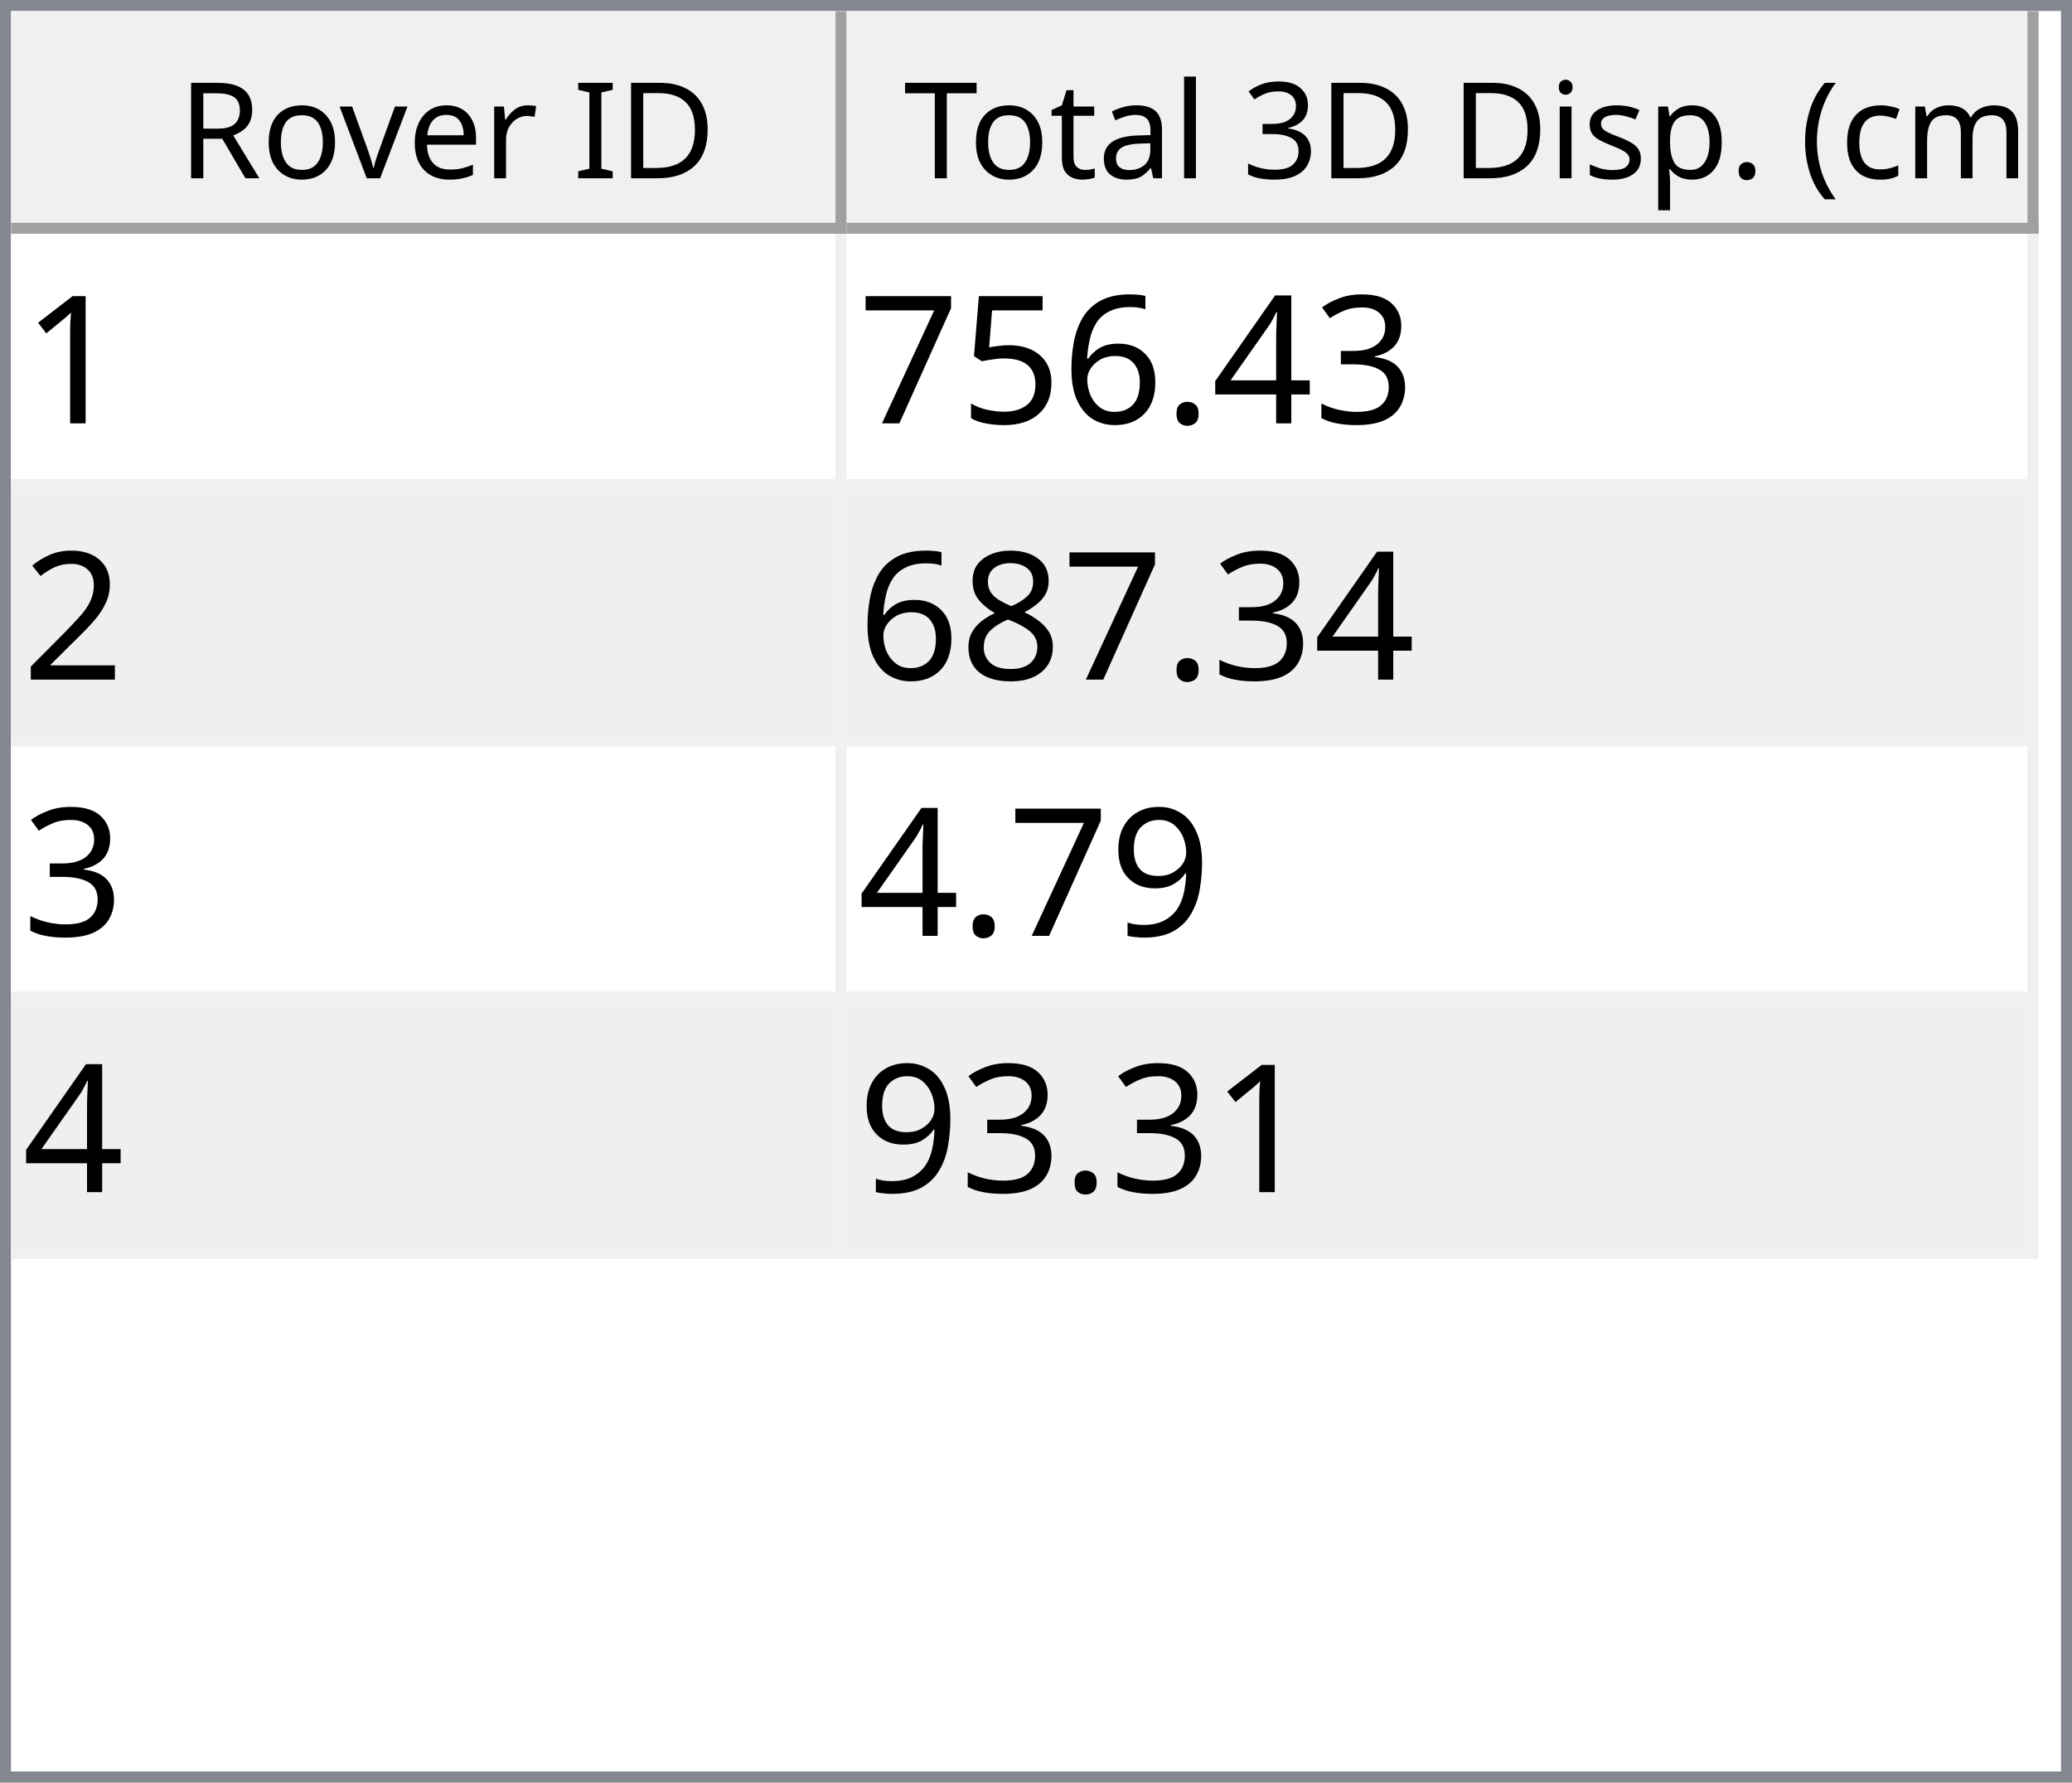
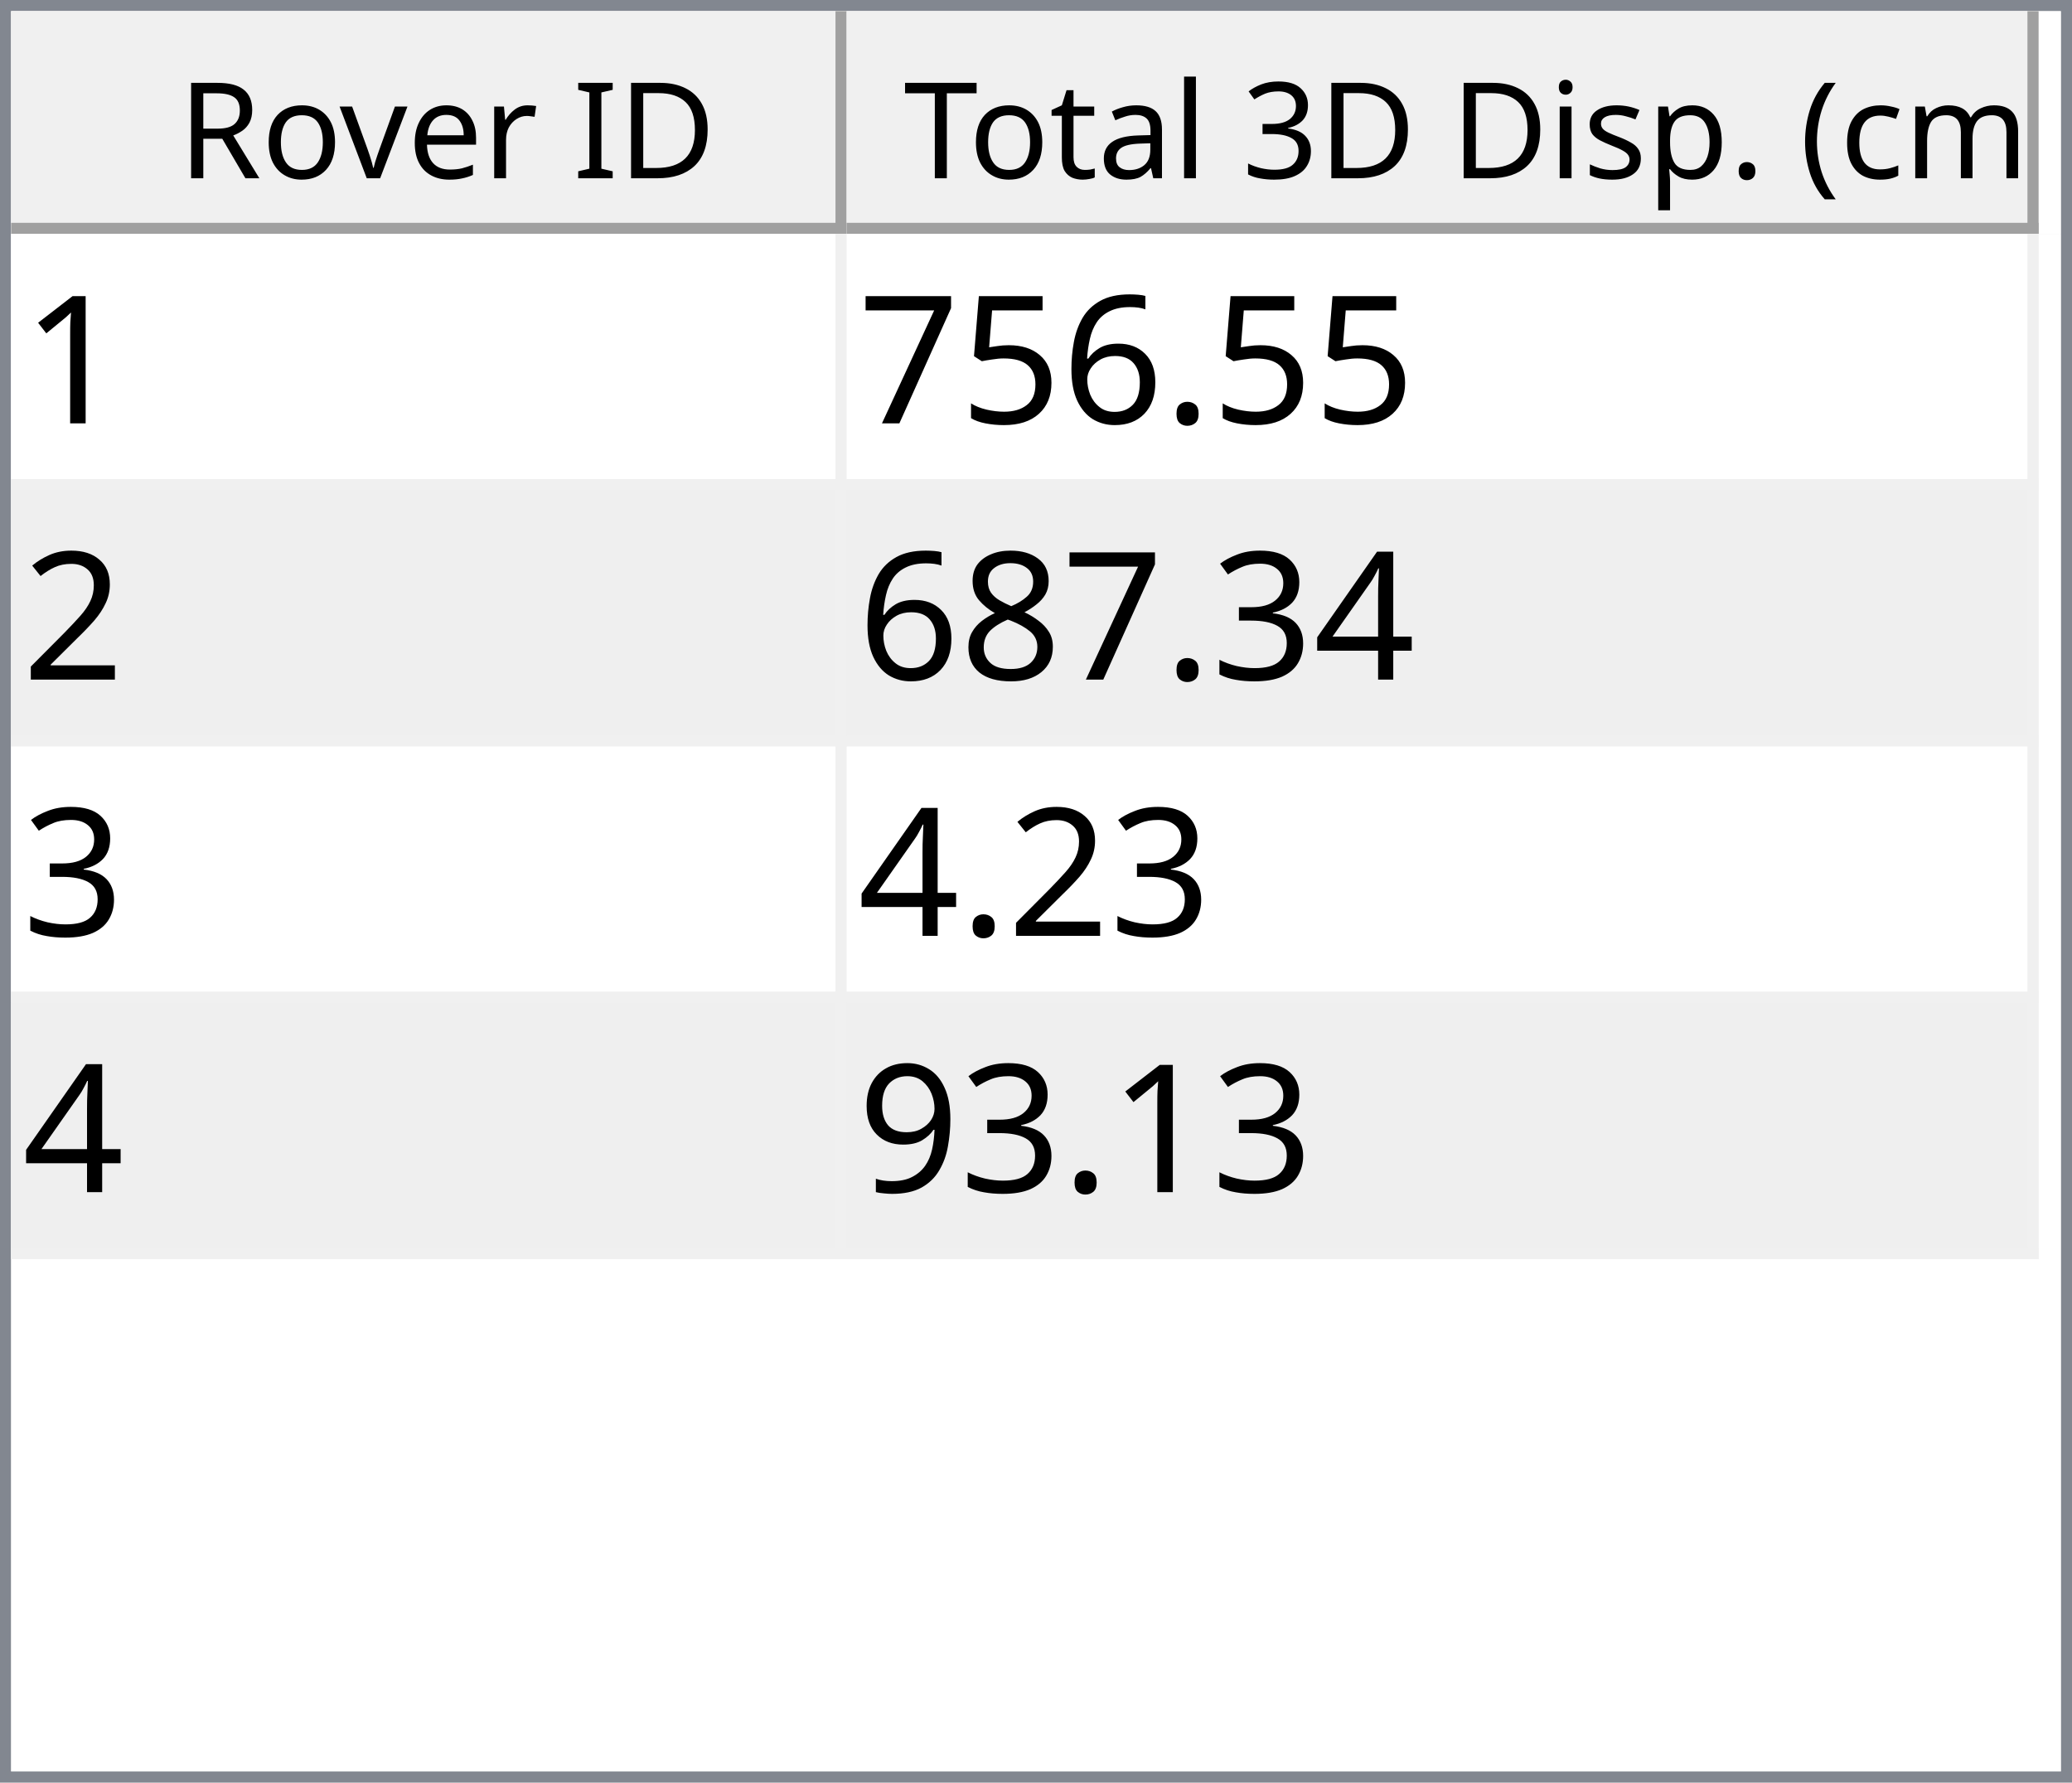
<svg xmlns="http://www.w3.org/2000/svg" style="fill-opacity:1; color-rendering:auto; color-interpolation:auto; text-rendering:auto; stroke:black; stroke-linecap:square; stroke-miterlimit:10; shape-rendering:auto; stroke-opacity:1; fill:black; stroke-dasharray:none; font-weight:normal; stroke-width:1; font-family:'Dialog'; font-style:normal; stroke-linejoin:miter; font-size:12px; stroke-dashoffset:0; image-rendering:auto;" width="186" height="160">
  <defs id="genericDefs" />
  <g>
    <defs id="defs1">
      <clipPath clipPathUnits="userSpaceOnUse" id="clipPath1">
        <path d="M0 0 L186 0 L186 160 L0 160 L0 0 Z" />
      </clipPath>
      <clipPath clipPathUnits="userSpaceOnUse" id="clipPath2">
        <path d="M0 0 L0 160 L186 160 L186 0 Z" />
      </clipPath>
      <clipPath clipPathUnits="userSpaceOnUse" id="clipPath3">
        <path d="M0 0 L0 20 L184 20 L184 0 Z" />
      </clipPath>
      <clipPath clipPathUnits="userSpaceOnUse" id="clipPath4">
        <path d="M0 0 L0 20 L75 20 L75 0 Z" />
      </clipPath>
      <clipPath clipPathUnits="userSpaceOnUse" id="clipPath5">
        <path d="M1 1 L1 19 L74 19 L74 1 Z" />
      </clipPath>
      <clipPath clipPathUnits="userSpaceOnUse" id="clipPath6">
        <path d="M0 0 L0 18 L73 18 L73 0 Z" />
      </clipPath>
      <clipPath clipPathUnits="userSpaceOnUse" id="clipPath7">
        <path d="M-0.5 -0.5 L-0.5 19.5 L74.5 19.5 L74.5 -0.5 Z" />
      </clipPath>
      <clipPath clipPathUnits="userSpaceOnUse" id="clipPath8">
        <path d="M0 0 L0 20 L107 20 L107 0 Z" />
      </clipPath>
      <clipPath clipPathUnits="userSpaceOnUse" id="clipPath9">
        <path d="M1 1 L1 19 L106 19 L106 1 Z" />
      </clipPath>
      <clipPath clipPathUnits="userSpaceOnUse" id="clipPath10">
        <path d="M0 0 L0 18 L105 18 L105 0 Z" />
      </clipPath>
      <clipPath clipPathUnits="userSpaceOnUse" id="clipPath11">
        <path d="M-0.5 -0.5 L-0.5 19.5 L106.5 19.5 L106.5 -0.5 Z" />
      </clipPath>
      <clipPath clipPathUnits="userSpaceOnUse" id="clipPath12">
        <path d="M0 0 L0 138 L184 138 L184 0 Z" />
      </clipPath>
      <clipPath clipPathUnits="userSpaceOnUse" id="clipPath13">
        <path d="M0 0 L0 92 L182 92 L182 0 Z" />
      </clipPath>
      <clipPath clipPathUnits="userSpaceOnUse" id="clipPath14">
        <path d="M-0.5 -0.5 L-0.5 91.5 L181.5 91.5 L181.5 -0.5 Z" />
      </clipPath>
      <clipPath clipPathUnits="userSpaceOnUse" id="clipPath15">
        <path d="M0 0 L0 22 L74 22 L74 0 Z" />
      </clipPath>
      <clipPath clipPathUnits="userSpaceOnUse" id="clipPath16">
        <path d="M0 0 L0 22 L106 22 L106 0 Z" />
      </clipPath>
      <font horiz-adv-x="64.551" id="font1">
        <font-face ascent="107.91" descent="25.098" units-per-em="100" style="font-style:normal; font-family:Segoe UI; font-weight:normal;" />
        <missing-glyph horiz-adv-x="64.551" d="M8.109 0 L8.109 68.266 L56.453 68.266 L56.453 0 L8.109 0 ZM15.328 7.234 L49.219 7.234 L49.219 61.031 L15.328 61.031 L15.328 7.234 Z" />
        <glyph unicode="D" horiz-adv-x="70.117" d="M9.188 0 L9.188 70.016 L28.516 70.016 Q65.531 70.016 65.531 35.891 Q65.531 19.672 55.25 9.836 Q44.969 0 27.734 0 L9.188 0 ZM17.391 62.594 L17.391 7.422 L27.828 7.422 Q41.609 7.422 49.273 14.797 Q56.938 22.172 56.938 35.688 Q56.938 62.594 28.328 62.594 L17.391 62.594 Z" />
        <glyph unicode="I" horiz-adv-x="26.611" d="M17.391 0 L9.188 0 L9.188 70.016 L17.391 70.016 L17.391 0 Z" />
        <glyph unicode=" " horiz-adv-x="27.393" d="" />
        <glyph unicode="r" horiz-adv-x="34.766" d="M34.188 41.891 Q32.078 43.5 28.125 43.5 Q23 43.5 19.555 38.672 Q16.109 33.844 16.109 25.484 L16.109 0 L8.109 0 L8.109 50 L16.109 50 L16.109 39.703 L16.312 39.703 Q18.016 44.969 21.531 47.922 Q25.047 50.875 29.391 50.875 Q32.516 50.875 34.188 50.203 L34.188 41.891 Z" />
        <glyph unicode="e" horiz-adv-x="52.295" d="M48.297 23 L12.984 23 Q13.188 14.656 17.484 10.109 Q21.781 5.562 29.297 5.562 Q37.75 5.562 44.828 11.141 L44.828 3.609 Q38.234 -1.172 27.391 -1.172 Q16.797 -1.172 10.742 5.641 Q4.688 12.453 4.688 24.812 Q4.688 36.469 11.305 43.82 Q17.922 51.172 27.734 51.172 Q37.547 51.172 42.922 44.828 Q48.297 38.484 48.297 27.203 L48.297 23 ZM40.094 29.781 Q40.047 36.719 36.75 40.578 Q33.453 44.438 27.594 44.438 Q21.922 44.438 17.969 40.383 Q14.016 36.328 13.094 29.781 L40.094 29.781 Z" />
        <glyph unicode="v" horiz-adv-x="47.9" d="M47.406 50 L27.484 0 L19.625 0 L0.688 50 L9.469 50 L22.172 13.672 Q23.578 9.672 23.922 6.688 L24.125 6.688 Q24.609 10.453 25.688 13.484 L38.969 50 L47.406 50 Z" />
        <glyph unicode="o" horiz-adv-x="58.594" d="M29 -1.172 Q17.922 -1.172 11.305 5.836 Q4.688 12.844 4.688 24.422 Q4.688 37.016 11.57 44.094 Q18.453 51.172 30.172 51.172 Q41.359 51.172 47.633 44.289 Q53.906 37.406 53.906 25.203 Q53.906 13.234 47.141 6.031 Q40.375 -1.172 29 -1.172 ZM29.594 44.438 Q21.875 44.438 17.383 39.188 Q12.891 33.938 12.891 24.703 Q12.891 15.828 17.43 10.695 Q21.969 5.562 29.594 5.562 Q37.359 5.562 41.531 10.594 Q45.703 15.625 45.703 24.906 Q45.703 34.281 41.531 39.359 Q37.359 44.438 29.594 44.438 Z" />
        <glyph unicode="R" horiz-adv-x="59.814" d="M59.375 0 L49.609 0 L37.891 19.625 Q36.281 22.359 34.766 24.289 Q33.25 26.219 31.664 27.438 Q30.078 28.656 28.25 29.219 Q26.422 29.781 24.125 29.781 L17.391 29.781 L17.391 0 L9.188 0 L9.188 70.016 L30.078 70.016 Q34.672 70.016 38.555 68.867 Q42.438 67.719 45.289 65.375 Q48.141 63.031 49.758 59.547 Q51.375 56.062 51.375 51.375 Q51.375 47.703 50.273 44.656 Q49.172 41.609 47.148 39.211 Q45.125 36.812 42.266 35.133 Q39.406 33.453 35.844 32.516 L35.844 32.328 Q37.594 31.547 38.891 30.547 Q40.188 29.547 41.359 28.18 Q42.531 26.812 43.68 25.078 Q44.828 23.344 46.234 21.047 L59.375 0 ZM17.391 62.594 L17.391 37.203 L28.516 37.203 Q31.594 37.203 34.203 38.133 Q36.812 39.062 38.719 40.797 Q40.625 42.531 41.703 45.047 Q42.781 47.562 42.781 50.688 Q42.781 56.297 39.141 59.445 Q35.5 62.594 28.609 62.594 L17.391 62.594 Z" />
        <glyph unicode=")" horiz-adv-x="30.176" d="M8.297 -15.922 L1.172 -15.922 Q16.406 2.344 16.406 26.812 Q16.406 51.469 1.078 70.016 L8.297 70.016 Q23.531 52.156 23.531 26.703 Q23.531 1.375 8.297 -15.922 Z" />
        <glyph unicode="m" horiz-adv-x="86.133" d="M79.109 0 L71.094 0 L71.094 28.719 Q71.094 37.016 68.531 40.727 Q65.969 44.438 59.906 44.438 Q54.781 44.438 51.195 39.75 Q47.609 35.062 47.609 28.516 L47.609 0 L39.594 0 L39.594 29.688 Q39.594 44.438 28.219 44.438 Q22.953 44.438 19.531 40.016 Q16.109 35.594 16.109 28.516 L16.109 0 L8.109 0 L8.109 50 L16.109 50 L16.109 42.094 L16.312 42.094 Q21.625 51.172 31.844 51.172 Q36.969 51.172 40.773 48.312 Q44.578 45.453 46 40.828 Q51.562 51.172 62.594 51.172 Q79.109 51.172 79.109 30.812 L79.109 0 Z" />
        <glyph unicode="c" horiz-adv-x="46.191" d="M42.188 2.297 Q36.422 -1.172 28.516 -1.172 Q17.828 -1.172 11.258 5.789 Q4.688 12.75 4.688 23.828 Q4.688 36.188 11.766 43.68 Q18.844 51.172 30.672 51.172 Q37.25 51.172 42.281 48.734 L42.281 40.531 Q36.719 44.438 30.375 44.438 Q22.703 44.438 17.797 38.945 Q12.891 33.453 12.891 24.516 Q12.891 15.719 17.508 10.641 Q22.125 5.562 29.891 5.562 Q36.422 5.562 42.188 9.906 L42.188 2.297 Z" />
        <glyph unicode="(" horiz-adv-x="30.176" d="M29.109 -15.922 L21.969 -15.922 Q6.844 1.375 6.844 26.703 Q6.844 52.156 21.969 70.016 L29.203 70.016 Q13.875 51.469 13.875 26.812 Q13.875 2.344 29.109 -15.922 Z" />
        <glyph unicode="." horiz-adv-x="21.68" d="M10.891 -1.078 Q8.641 -1.078 7.055 0.539 Q5.469 2.156 5.469 4.391 Q5.469 6.641 7.055 8.273 Q8.641 9.906 10.891 9.906 Q13.188 9.906 14.797 8.273 Q16.406 6.641 16.406 4.391 Q16.406 2.156 14.797 0.539 Q13.188 -1.078 10.891 -1.078 Z" />
        <glyph unicode="p" horiz-adv-x="58.789" d="M16.312 7.234 L16.109 7.234 L16.109 -23 L8.109 -23 L8.109 50 L16.109 50 L16.109 41.219 L16.312 41.219 Q22.219 51.172 33.594 51.172 Q43.266 51.172 48.688 44.461 Q54.109 37.75 54.109 26.469 Q54.109 13.922 48 6.375 Q41.891 -1.172 31.297 -1.172 Q21.578 -1.172 16.312 7.234 ZM16.109 27.391 L16.109 20.406 Q16.109 14.203 20.141 9.883 Q24.172 5.562 30.375 5.562 Q37.641 5.562 41.773 11.133 Q45.906 16.703 45.906 26.609 Q45.906 34.969 42.047 39.703 Q38.188 44.438 31.594 44.438 Q24.609 44.438 20.359 39.578 Q16.109 34.719 16.109 27.391 Z" />
        <glyph unicode="s" horiz-adv-x="42.432" d="M5.078 1.812 L5.078 10.406 Q11.625 5.562 19.484 5.562 Q30.031 5.562 30.031 12.594 Q30.031 14.594 29.125 15.992 Q28.219 17.391 26.68 18.461 Q25.141 19.531 23.07 20.383 Q21 21.234 18.609 22.172 Q15.281 23.484 12.766 24.828 Q10.25 26.172 8.57 27.859 Q6.891 29.547 6.031 31.695 Q5.172 33.844 5.172 36.719 Q5.172 40.234 6.789 42.945 Q8.406 45.656 11.086 47.484 Q13.766 49.312 17.211 50.242 Q20.656 51.172 24.312 51.172 Q30.812 51.172 35.938 48.922 L35.938 40.828 Q30.422 44.438 23.25 44.438 Q21 44.438 19.195 43.922 Q17.391 43.406 16.094 42.477 Q14.797 41.547 14.086 40.258 Q13.375 38.969 13.375 37.406 Q13.375 35.453 14.086 34.133 Q14.797 32.812 16.164 31.789 Q17.531 30.766 19.484 29.938 Q21.438 29.109 23.922 28.125 Q27.25 26.859 29.883 25.516 Q32.516 24.172 34.375 22.484 Q36.234 20.797 37.234 18.602 Q38.234 16.406 38.234 13.375 Q38.234 9.672 36.602 6.938 Q34.969 4.203 32.234 2.398 Q29.5 0.594 25.93 -0.289 Q22.359 -1.172 18.453 -1.172 Q10.75 -1.172 5.078 1.812 Z" />
        <glyph unicode="i" horiz-adv-x="24.219" d="M12.203 62.703 Q10.062 62.703 8.547 64.164 Q7.031 65.625 7.031 67.875 Q7.031 70.125 8.547 71.609 Q10.062 73.094 12.203 73.094 Q14.406 73.094 15.945 71.609 Q17.484 70.125 17.484 67.875 Q17.484 65.719 15.945 64.211 Q14.406 62.703 12.203 62.703 ZM16.109 0 L8.109 0 L8.109 50 L16.109 50 L16.109 0 Z" />
        <glyph unicode="3" horiz-adv-x="53.906" d="M46.531 19.828 Q46.531 15.094 44.75 11.211 Q42.969 7.328 39.719 4.57 Q36.469 1.812 31.93 0.297 Q27.391 -1.219 21.922 -1.219 Q11.922 -1.219 6 2.594 L6 11.188 Q13.094 5.609 22.219 5.609 Q25.875 5.609 28.828 6.539 Q31.781 7.469 33.906 9.227 Q36.031 10.984 37.18 13.477 Q38.328 15.969 38.328 19.094 Q38.328 32.812 18.797 32.812 L12.984 32.812 L12.984 39.594 L18.5 39.594 Q35.797 39.594 35.797 52.484 Q35.797 64.406 22.609 64.406 Q15.188 64.406 8.688 59.422 L8.688 67.188 Q15.375 71.188 24.609 71.188 Q29 71.188 32.57 69.969 Q36.141 68.75 38.68 66.555 Q41.219 64.359 42.609 61.281 Q44 58.203 44 54.5 Q44 40.672 30.031 36.719 L30.031 36.531 Q33.594 36.141 36.625 34.797 Q39.656 33.453 41.852 31.305 Q44.047 29.156 45.289 26.25 Q46.531 23.344 46.531 19.828 Z" />
        <glyph unicode="l" horiz-adv-x="24.219" d="M16.109 0 L8.109 0 L8.109 74.031 L16.109 74.031 L16.109 0 Z" />
        <glyph unicode="a" horiz-adv-x="50.879" d="M43.891 0 L35.891 0 L35.891 7.812 L35.688 7.812 Q30.469 -1.172 20.312 -1.172 Q12.844 -1.172 8.617 2.781 Q4.391 6.734 4.391 13.281 Q4.391 27.297 20.906 29.594 L35.891 31.688 Q35.891 44.438 25.594 44.438 Q16.547 44.438 9.281 38.281 L9.281 46.484 Q16.656 51.172 26.266 51.172 Q43.891 51.172 43.891 32.516 L43.891 0 ZM35.891 25.297 L23.828 23.641 Q18.266 22.859 15.43 20.875 Q12.594 18.891 12.594 13.875 Q12.594 10.203 15.211 7.883 Q17.828 5.562 22.172 5.562 Q28.125 5.562 32.008 9.742 Q35.891 13.922 35.891 20.312 L35.891 25.297 Z" />
        <glyph unicode="t" horiz-adv-x="33.887" d="M31.297 0.484 Q28.469 -1.078 23.828 -1.078 Q10.688 -1.078 10.688 13.578 L10.688 43.172 L2.094 43.172 L2.094 50 L10.688 50 L10.688 62.203 L18.703 64.797 L18.703 50 L31.297 50 L31.297 43.172 L18.703 43.172 L18.703 14.984 Q18.703 9.969 20.414 7.82 Q22.125 5.672 26.078 5.672 Q29.109 5.672 31.297 7.328 L31.297 0.484 Z" />
        <glyph unicode="T" horiz-adv-x="52.393" d="M50.594 62.594 L30.375 62.594 L30.375 0 L22.172 0 L22.172 62.594 L2 62.594 L2 70.016 L50.594 70.016 L50.594 62.594 Z" />
      </font>
      <font horiz-adv-x="75.0" id="font2">
        <font-face ascent="100.537" descent="21.973" units-per-em="100" style="font-style:normal; font-family:sans-serif; font-weight:normal;" />
        <missing-glyph horiz-adv-x="75.0" d="M12.5 0 L12.5 62.5 L62.5 62.5 L62.5 0 L12.5 0 ZM14.062 1.562 L60.938 1.562 L60.938 60.938 L14.062 60.938 L14.062 1.562 Z" />
        <glyph unicode="1" horiz-adv-x="55.615" d="M37.25 0 L28.469 0 L28.469 56 Q25.297 52.984 20.141 49.953 Q14.984 46.922 10.891 45.406 L10.891 53.906 Q18.266 57.375 23.781 62.305 Q29.297 67.234 31.594 71.875 L37.25 71.875 L37.25 0 Z" />
-         <glyph unicode="3" horiz-adv-x="55.615" d="M4.203 18.891 L12.984 20.062 Q14.5 12.594 18.141 9.297 Q21.781 6 27 6 Q33.203 6 37.477 10.297 Q41.75 14.594 41.75 20.953 Q41.75 27 37.797 30.93 Q33.844 34.859 27.734 34.859 Q25.25 34.859 21.531 33.891 L22.516 41.609 Q23.391 41.5 23.922 41.5 Q29.547 41.5 34.039 44.43 Q38.531 47.359 38.531 53.469 Q38.531 58.297 35.258 61.477 Q31.984 64.656 26.812 64.656 Q21.688 64.656 18.266 61.43 Q14.844 58.203 13.875 51.766 L5.078 53.328 Q6.688 62.156 12.398 67.016 Q18.109 71.875 26.609 71.875 Q32.469 71.875 37.398 69.359 Q42.328 66.844 44.945 62.5 Q47.562 58.156 47.562 53.266 Q47.562 48.641 45.07 44.828 Q42.578 41.016 37.703 38.766 Q44.047 37.312 47.562 32.695 Q51.078 28.078 51.078 21.141 Q51.078 11.766 44.242 5.25 Q37.406 -1.266 26.953 -1.266 Q17.531 -1.266 11.305 4.352 Q5.078 9.969 4.203 18.891 Z" />
-         <glyph unicode="4" horiz-adv-x="55.615" d="M32.328 0 L32.328 17.141 L1.266 17.141 L1.266 25.203 L33.938 71.578 L41.109 71.578 L41.109 25.203 L50.781 25.203 L50.781 17.141 L41.109 17.141 L41.109 0 L32.328 0 ZM32.328 25.203 L32.328 57.469 L9.906 25.203 L32.328 25.203 Z" />
        <glyph unicode="." horiz-adv-x="27.783" d="M9.078 0 L9.078 10.016 L19.094 10.016 L19.094 0 L9.078 0 Z" />
        <glyph unicode="6" horiz-adv-x="55.615" d="M49.75 54.047 L41.016 53.375 Q39.844 58.547 37.703 60.891 Q34.125 64.656 28.906 64.656 Q24.703 64.656 21.531 62.312 Q17.391 59.281 14.992 53.469 Q12.594 47.656 12.5 36.922 Q15.672 41.75 20.266 44.094 Q24.859 46.438 29.891 46.438 Q38.672 46.438 44.852 39.969 Q51.031 33.5 51.031 23.25 Q51.031 16.5 48.125 10.719 Q45.219 4.938 40.141 1.859 Q35.062 -1.219 28.609 -1.219 Q17.625 -1.219 10.695 6.859 Q3.766 14.938 3.766 33.5 Q3.766 54.25 11.422 63.672 Q18.109 71.875 29.438 71.875 Q37.891 71.875 43.289 67.141 Q48.688 62.406 49.75 54.047 ZM13.875 23.188 Q13.875 18.656 15.797 14.508 Q17.719 10.359 21.188 8.18 Q24.656 6 28.469 6 Q34.031 6 38.039 10.492 Q42.047 14.984 42.047 22.703 Q42.047 30.125 38.086 34.398 Q34.125 38.672 28.125 38.672 Q22.172 38.672 18.023 34.398 Q13.875 30.125 13.875 23.188 Z" />
        <glyph unicode="5" horiz-adv-x="55.615" d="M4.156 18.75 L13.375 19.531 Q14.406 12.797 18.141 9.398 Q21.875 6 27.156 6 Q33.5 6 37.891 10.789 Q42.281 15.578 42.281 23.484 Q42.281 31 38.062 35.352 Q33.844 39.703 27 39.703 Q22.75 39.703 19.336 37.773 Q15.922 35.844 13.969 32.766 L5.719 33.844 L12.641 70.609 L48.25 70.609 L48.25 62.203 L19.672 62.203 L15.828 42.969 Q22.266 47.469 29.344 47.469 Q38.719 47.469 45.164 40.969 Q51.609 34.469 51.609 24.266 Q51.609 14.547 45.953 7.469 Q39.062 -1.219 27.156 -1.219 Q17.391 -1.219 11.211 4.25 Q5.031 9.719 4.156 18.75 Z" />
        <glyph unicode="7" horiz-adv-x="55.615" d="M4.734 62.203 L4.734 70.656 L51.078 70.656 L51.078 63.812 Q44.234 56.547 37.523 44.484 Q30.812 32.422 27.156 19.672 Q24.516 10.688 23.781 0 L14.75 0 Q14.891 8.453 18.062 20.414 Q21.234 32.375 27.172 43.484 Q33.109 54.594 39.797 62.203 L4.734 62.203 Z" />
        <glyph unicode="2" horiz-adv-x="55.615" d="M50.344 8.453 L50.344 0 L3.031 0 Q2.938 3.172 4.047 6.109 Q5.859 10.938 9.836 15.625 Q13.812 20.312 21.344 26.469 Q33.016 36.031 37.117 41.625 Q41.219 47.219 41.219 52.203 Q41.219 57.422 37.477 61.008 Q33.734 64.594 27.734 64.594 Q21.391 64.594 17.578 60.789 Q13.766 56.984 13.719 50.25 L4.688 51.172 Q5.609 61.281 11.664 66.578 Q17.719 71.875 27.938 71.875 Q38.234 71.875 44.242 66.164 Q50.25 60.453 50.25 52 Q50.25 47.703 48.492 43.555 Q46.734 39.406 42.656 34.812 Q38.578 30.219 29.109 22.219 Q21.188 15.578 18.945 13.211 Q16.703 10.844 15.234 8.453 L50.344 8.453 Z" />
+         <glyph unicode="4" horiz-adv-x="55.615" d="M32.328 0 L32.328 17.141 L1.266 17.141 L1.266 25.203 L33.938 71.578 L41.109 71.578 L41.109 25.203 L50.781 25.203 L50.781 17.141 L41.109 17.141 L41.109 0 L32.328 0 ZM32.328 25.203 L32.328 57.469 L9.906 25.203 L32.328 25.203 Z" />
+         <glyph unicode="3" horiz-adv-x="55.615" d="M4.203 18.891 L12.984 20.062 Q14.5 12.594 18.141 9.297 Q21.781 6 27 6 Q33.203 6 37.477 10.297 Q41.75 14.594 41.75 20.953 Q41.75 27 37.797 30.93 Q33.844 34.859 27.734 34.859 Q25.25 34.859 21.531 33.891 L22.516 41.609 Q23.391 41.5 23.922 41.5 Q29.547 41.5 34.039 44.43 Q38.531 47.359 38.531 53.469 Q38.531 58.297 35.258 61.477 Q31.984 64.656 26.812 64.656 Q21.688 64.656 18.266 61.43 Q14.844 58.203 13.875 51.766 L5.078 53.328 Q6.688 62.156 12.398 67.016 Q18.109 71.875 26.609 71.875 Q32.469 71.875 37.398 69.359 Q42.328 66.844 44.945 62.5 Q47.562 58.156 47.562 53.266 Q47.562 48.641 45.07 44.828 Q42.578 41.016 37.703 38.766 Q44.047 37.312 47.562 32.695 Q51.078 28.078 51.078 21.141 Q51.078 11.766 44.242 5.25 Q37.406 -1.266 26.953 -1.266 Q17.531 -1.266 11.305 4.352 Q5.078 9.969 4.203 18.891 Z" />
        <glyph unicode="8" horiz-adv-x="55.615" d="M17.672 38.812 Q12.203 40.828 9.57 44.539 Q6.938 48.25 6.938 53.422 Q6.938 61.234 12.555 66.555 Q18.172 71.875 27.484 71.875 Q36.859 71.875 42.578 66.43 Q48.297 60.984 48.297 53.172 Q48.297 48.188 45.68 44.508 Q43.062 40.828 37.75 38.812 Q44.344 36.672 47.781 31.883 Q51.219 27.094 51.219 20.453 Q51.219 11.281 44.727 5.031 Q38.234 -1.219 27.641 -1.219 Q17.047 -1.219 10.547 5.055 Q4.047 11.328 4.047 20.703 Q4.047 27.688 7.594 32.398 Q11.141 37.109 17.672 38.812 ZM15.922 53.719 Q15.922 48.641 19.195 45.414 Q22.469 42.188 27.688 42.188 Q32.766 42.188 36.016 45.383 Q39.266 48.578 39.266 53.219 Q39.266 58.062 35.914 61.359 Q32.562 64.656 27.594 64.656 Q22.562 64.656 19.242 61.43 Q15.922 58.203 15.922 53.719 ZM13.094 20.656 Q13.094 16.891 14.875 13.375 Q16.656 9.859 20.172 7.93 Q23.688 6 27.734 6 Q34.031 6 38.133 10.055 Q42.234 14.109 42.234 20.359 Q42.234 26.703 38.016 30.859 Q33.797 35.016 27.438 35.016 Q21.234 35.016 17.164 30.914 Q13.094 26.812 13.094 20.656 Z" />
        <glyph unicode="9" horiz-adv-x="55.615" d="M5.469 16.547 L13.922 17.328 Q14.984 11.375 18.016 8.688 Q21.047 6 25.781 6 Q29.828 6 32.883 7.859 Q35.938 9.719 37.891 12.82 Q39.844 15.922 41.164 21.195 Q42.484 26.469 42.484 31.938 Q42.484 32.516 42.438 33.688 Q39.797 29.5 35.234 26.883 Q30.672 24.266 25.344 24.266 Q16.453 24.266 10.305 30.711 Q4.156 37.156 4.156 47.703 Q4.156 58.594 10.578 65.234 Q17 71.875 26.656 71.875 Q33.641 71.875 39.43 68.117 Q45.219 64.359 48.219 57.398 Q51.219 50.438 51.219 37.25 Q51.219 23.531 48.242 15.406 Q45.266 7.281 39.383 3.031 Q33.5 -1.219 25.594 -1.219 Q17.188 -1.219 11.867 3.445 Q6.547 8.109 5.469 16.547 ZM41.453 48.141 Q41.453 55.719 37.43 60.156 Q33.406 64.594 27.734 64.594 Q21.875 64.594 17.531 59.812 Q13.188 55.031 13.188 47.406 Q13.188 40.578 17.312 36.305 Q21.438 32.031 27.484 32.031 Q33.594 32.031 37.523 36.305 Q41.453 40.578 41.453 48.141 Z" />
      </font>
    </defs>
    <g style="fill:white; stroke:white;">
      <rect x="0" y="0" width="186" style="clip-path:url(#clipPath1); stroke:none;" height="160" />
    </g>
    <g style="fill:white; text-rendering:optimizeSpeed; color-rendering:optimizeSpeed; image-rendering:optimizeSpeed; shape-rendering:crispEdges; stroke:white; color-interpolation:sRGB;">
      <rect x="0" width="186" height="160" y="0" style="stroke:none;" />
      <path style="stroke:none;" d="M0 160 L186 160 L186 0 L0 0 Z" />
    </g>
    <g style="fill:rgb(240,240,240); font-family:'Segoe UI'; stroke:rgb(240,240,240);">
      <rect x="0" y="0" width="186" style="clip-path:url(#clipPath2); stroke:none;" height="160" />
    </g>
    <g style="fill:rgb(130,135,144); font-family:'Segoe UI'; stroke:rgb(130,135,144);">
      <path d="M0 0 L186 0 L186 160 L0 160 L0 0 ZM1 1 L185 1 L185 159 L1 159 L1 1 Z" style="fill-rule:evenodd; clip-path:url(#clipPath2); stroke:none;" />
    </g>
    <g style="fill:white; font-family:'Segoe UI'; stroke:white;" transform="translate(1,1)">
      <rect x="0" y="0" width="184" style="clip-path:url(#clipPath3); stroke:none;" height="20" />
    </g>
    <g style="fill:rgb(240,240,240); font-family:'Segoe UI'; stroke:rgb(240,240,240);" transform="translate(1,1)">
      <rect x="0" y="0" width="75" style="clip-path:url(#clipPath4); stroke:none;" height="20" />
    </g>
    <g style="font-family:'Segoe UI';" transform="translate(2,2)">
      <text x="14" xml:space="preserve" y="14" style="clip-path:url(#clipPath6); stroke:none;">Rover ID</text>
    </g>
    <g style="fill:rgb(160,160,160); font-family:'Segoe UI'; stroke:rgb(160,160,160); stroke-linejoin:bevel;" transform="translate(1.5,1.5)">
      <line x1="74" x2="74" y1="0" style="fill:none; clip-path:url(#clipPath7);" y2="19" />
    </g>
    <g style="fill:rgb(160,160,160); font-family:'Segoe UI'; stroke:rgb(160,160,160); stroke-linejoin:bevel;" transform="matrix(1,0,0,1,1,1) translate(0.5,0.5)">
      <line x1="0" x2="74" y1="19" style="fill:none; clip-path:url(#clipPath7);" y2="19" />
    </g>
    <g style="fill:rgb(240,240,240); font-family:'Segoe UI'; stroke:rgb(240,240,240);" transform="translate(76,1)">
      <rect x="0" y="0" width="107" style="clip-path:url(#clipPath8); stroke:none;" height="20" />
    </g>
    <g style="font-family:'Segoe UI';" transform="translate(77,2)">
      <text x="1" xml:space="preserve" y="14" style="clip-path:url(#clipPath10); stroke:none;"> Total 3D Disp. (cm)</text>
    </g>
    <g style="fill:rgb(160,160,160); font-family:'Segoe UI'; stroke:rgb(160,160,160); stroke-linejoin:bevel;" transform="translate(76.5,1.5)">
      <line x1="106" x2="106" y1="0" style="fill:none; clip-path:url(#clipPath11);" y2="19" />
    </g>
    <g style="fill:rgb(160,160,160); font-family:'Segoe UI'; stroke:rgb(160,160,160); stroke-linejoin:bevel;" transform="matrix(1,0,0,1,76,1) translate(0.5,0.5)">
      <line x1="0" x2="106" y1="19" style="fill:none; clip-path:url(#clipPath11);" y2="19" />
    </g>
    <g style="fill:white; font-family:'Segoe UI'; stroke:white;" transform="translate(1,21)">
      <rect x="0" y="0" width="184" style="clip-path:url(#clipPath12); stroke:none;" height="138" />
    </g>
    <g style="fill:rgb(240,240,240); font-size:16px; font-family:sans-serif; stroke:rgb(240,240,240);" transform="translate(1,21)">
      <rect x="0" y="0" width="182" style="clip-path:url(#clipPath13); stroke:none;" height="92" />
      <line transform="translate(0.5,0.5)" x1="0" x2="181" y1="22" style="clip-path:url(#clipPath14); fill:none; stroke-linejoin:bevel;" y2="22" />
    </g>
    <g transform="matrix(1,0,0,1,1,21) translate(0.5,0.5)" style="fill:rgb(240,240,240); font-size:16px; font-family:sans-serif; stroke:rgb(240,240,240); stroke-linejoin:bevel;">
      <line x1="0" x2="181" y1="45" style="fill:none; clip-path:url(#clipPath14);" y2="45" />
    </g>
    <g transform="matrix(1,0,0,1,1,21) translate(0.5,0.5)" style="fill:rgb(240,240,240); font-size:16px; font-family:sans-serif; stroke:rgb(240,240,240); stroke-linejoin:bevel;">
      <line x1="0" x2="181" y1="68" style="fill:none; clip-path:url(#clipPath14);" y2="68" />
    </g>
    <g transform="matrix(1,0,0,1,1,21) translate(0.5,0.5)" style="fill:rgb(240,240,240); font-size:16px; font-family:sans-serif; stroke:rgb(240,240,240); stroke-linejoin:bevel;">
      <line x1="0" x2="181" y1="91" style="fill:none; clip-path:url(#clipPath14);" y2="91" />
    </g>
    <g transform="matrix(1,0,0,1,1,21) translate(0.5,0.5)" style="fill:rgb(240,240,240); font-size:16px; font-family:sans-serif; stroke:rgb(240,240,240); stroke-linejoin:bevel;">
      <line x1="74" x2="74" y1="0" style="fill:none; clip-path:url(#clipPath14);" y2="91" />
    </g>
    <g transform="matrix(1,0,0,1,1,21) translate(0.5,0.5)" style="fill:rgb(240,240,240); font-size:16px; font-family:sans-serif; stroke:rgb(240,240,240); stroke-linejoin:bevel;">
      <line x1="181" x2="181" y1="0" style="fill:none; clip-path:url(#clipPath14);" y2="91" />
    </g>
    <g style="fill:white; font-size:16px; font-family:sans-serif; stroke:white;" transform="matrix(1,0,0,1,1,21)">
      <rect x="0" y="0" width="74" style="clip-path:url(#clipPath15); stroke:none;" height="22" />
      <text x="1" y="17" style="fill:black; clip-path:url(#clipPath15); stroke:none;" xml:space="preserve">1</text>
    </g>
    <g style="fill:white; font-size:16px; font-family:sans-serif; stroke:white;" transform="matrix(1,0,0,1,1,21) translate(75,0)">
      <rect x="0" y="0" width="106" style="clip-path:url(#clipPath16); stroke:none;" height="22" />
-       <text x="1" y="17" style="fill:black; clip-path:url(#clipPath16); stroke:none;" xml:space="preserve">756.43</text>
+       <text x="1" y="17" style="fill:black; clip-path:url(#clipPath16); stroke:none;" xml:space="preserve">756.55</text>
    </g>
    <g style="fill:rgb(239,239,239); font-size:16px; font-family:sans-serif; stroke:rgb(239,239,239);" transform="matrix(1,0,0,1,1,21) translate(0,23)">
      <rect x="0" y="0" width="74" style="clip-path:url(#clipPath15); stroke:none;" height="22" />
      <text x="1" y="17" style="fill:black; clip-path:url(#clipPath15); stroke:none;" xml:space="preserve">2</text>
    </g>
    <g style="fill:rgb(239,239,239); font-size:16px; font-family:sans-serif; stroke:rgb(239,239,239);" transform="matrix(1,0,0,1,1,21) translate(75,23)">
      <rect x="0" y="0" width="106" style="clip-path:url(#clipPath16); stroke:none;" height="22" />
      <text x="1" y="17" style="fill:black; clip-path:url(#clipPath16); stroke:none;" xml:space="preserve">687.34</text>
    </g>
    <g style="fill:white; font-size:16px; font-family:sans-serif; stroke:white;" transform="matrix(1,0,0,1,1,21) translate(0,46)">
      <rect x="0" y="0" width="74" style="clip-path:url(#clipPath15); stroke:none;" height="22" />
      <text x="1" y="17" style="fill:black; clip-path:url(#clipPath15); stroke:none;" xml:space="preserve">3</text>
    </g>
    <g style="fill:white; font-size:16px; font-family:sans-serif; stroke:white;" transform="matrix(1,0,0,1,1,21) translate(75,46)">
      <rect x="0" y="0" width="106" style="clip-path:url(#clipPath16); stroke:none;" height="22" />
-       <text x="1" y="17" style="fill:black; clip-path:url(#clipPath16); stroke:none;" xml:space="preserve">4.79</text>
+       <text x="1" y="17" style="fill:black; clip-path:url(#clipPath16); stroke:none;" xml:space="preserve">4.23</text>
    </g>
    <g style="fill:rgb(239,239,239); font-size:16px; font-family:sans-serif; stroke:rgb(239,239,239);" transform="matrix(1,0,0,1,1,21) translate(0,69)">
      <rect x="0" y="0" width="74" style="clip-path:url(#clipPath15); stroke:none;" height="22" />
      <text x="1" y="17" style="fill:black; clip-path:url(#clipPath15); stroke:none;" xml:space="preserve">4</text>
    </g>
    <g style="fill:rgb(239,239,239); font-size:16px; font-family:sans-serif; stroke:rgb(239,239,239);" transform="matrix(1,0,0,1,1,21) translate(75,69)">
      <rect x="0" y="0" width="106" style="clip-path:url(#clipPath16); stroke:none;" height="22" />
-       <text x="1" y="17" style="fill:black; clip-path:url(#clipPath16); stroke:none;" xml:space="preserve">93.31</text>
+       <text x="1" y="17" style="fill:black; clip-path:url(#clipPath16); stroke:none;" xml:space="preserve">93.13</text>
    </g>
  </g>
</svg>
